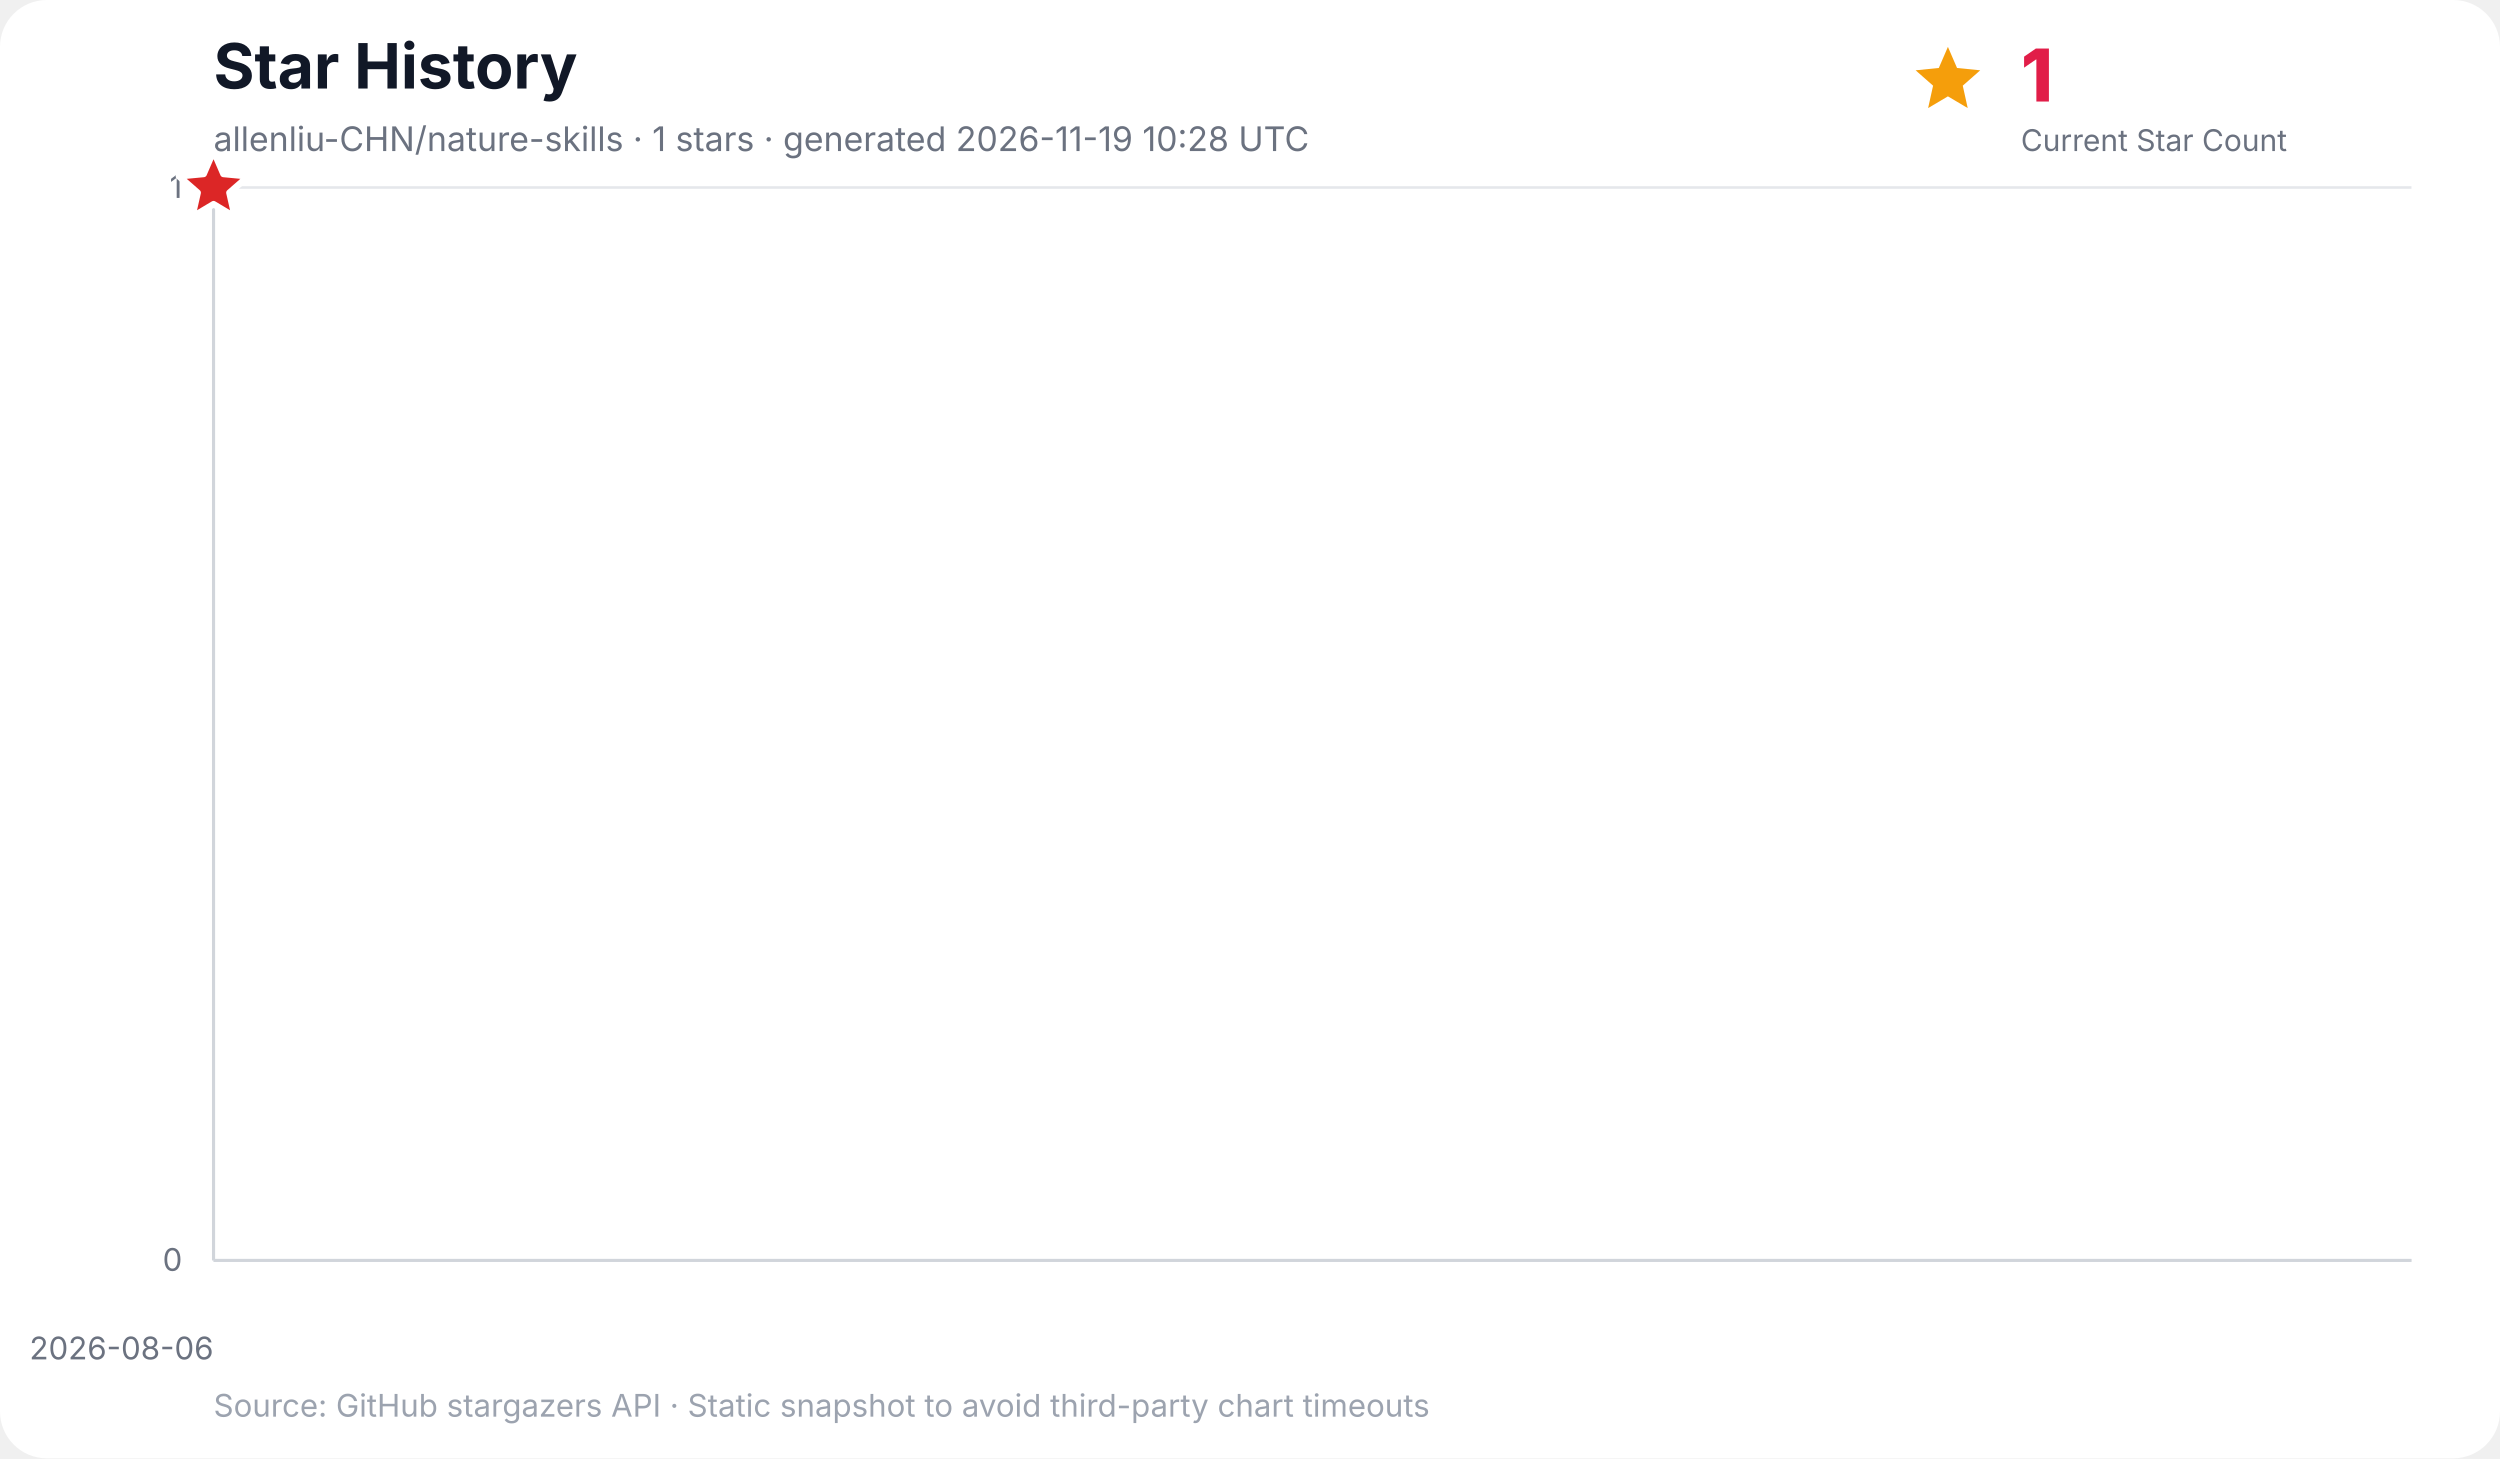
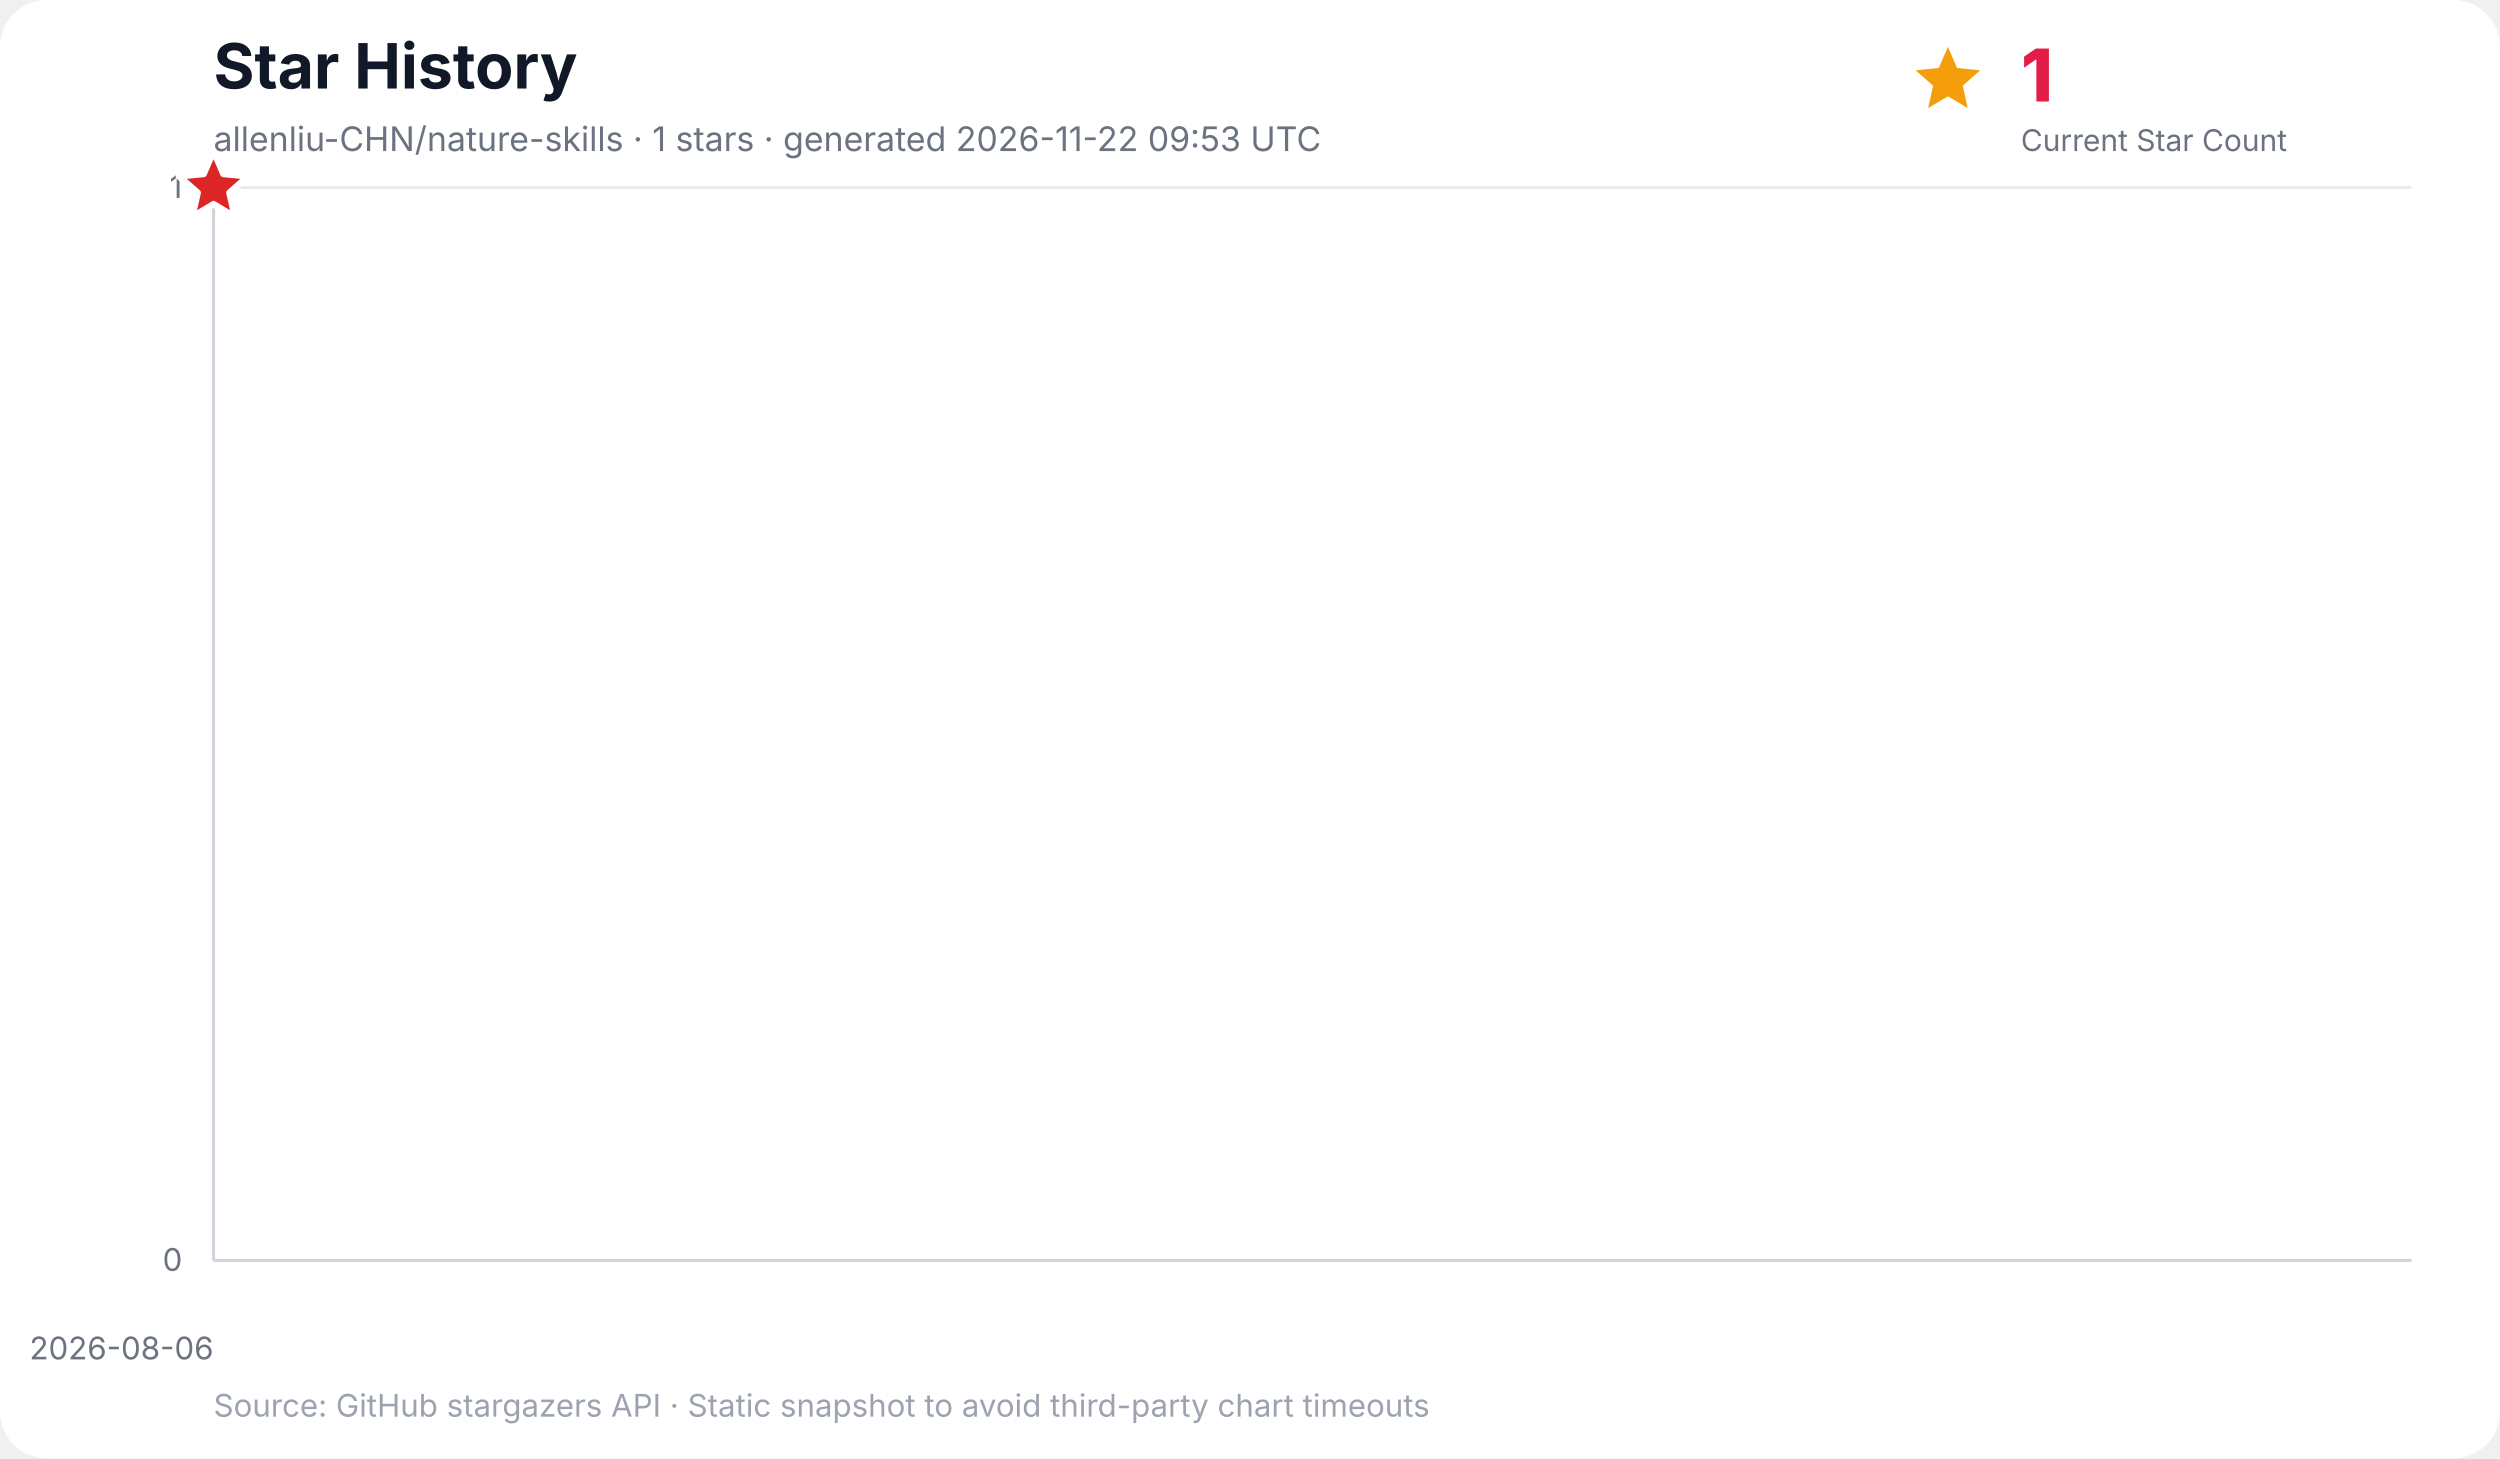
<svg xmlns="http://www.w3.org/2000/svg" width="960" height="560" viewBox="0 0 960 560" role="img" aria-labelledby="title desc">
  <rect width="100%" height="100%" rx="18" fill="#ffffff" />
  <text x="82" y="34" font-family="Inter, ui-sans-serif, system-ui, -apple-system, BlinkMacSystemFont, Segoe UI, sans-serif" font-size="24" font-weight="700" fill="#111827">Star History</text>
-   <text x="82" y="58" font-family="Inter, ui-sans-serif, system-ui, -apple-system, BlinkMacSystemFont, Segoe UI, sans-serif" font-size="13" fill="#6b7280">allenliu-CHN/nature-skills · 1 stars · generated 2026-11-19 10:28 UTC</text>
+   <text x="82" y="58" font-family="Inter, ui-sans-serif, system-ui, -apple-system, BlinkMacSystemFont, Segoe UI, sans-serif" font-size="13" fill="#6b7280">allenliu-CHN/nature-skills · 1 stars · generated 2026-11-22 09:53 UTC</text>
  <g data-kpi="current-star-count" role="group" aria-label="Current star count: 1" font-family="Inter, ui-sans-serif, system-ui, -apple-system, BlinkMacSystemFont, Segoe UI, sans-serif">
    <polygon data-marker="current-star-summary" points="748.0,18.0 751.5,26.1 760.4,27.0 753.7,32.9 755.6,41.5 748.0,37.0 740.4,41.5 742.3,32.9 735.6,27.0 744.5,26.1" fill="#f59e0b" />
    <text x="776" y="39" font-size="28" font-weight="800" letter-spacing="-0.5" fill="#e11d48">1</text>
    <text x="776" y="58" font-size="11.5" fill="#6b7280">Current Star Count</text>
  </g>
  <g font-family="Inter, ui-sans-serif, system-ui, -apple-system, BlinkMacSystemFont, Segoe UI, sans-serif">
    <line x1="82" y1="484.0" x2="926" y2="484.0" stroke="#e5e7eb" stroke-width="1" />
    <text x="70" y="488.0" text-anchor="end" font-size="12" fill="#6b7280">0</text>
    <line x1="82" y1="72.0" x2="926" y2="72.0" stroke="#e5e7eb" stroke-width="1" />
    <text x="70" y="76.0" text-anchor="end" font-size="12" fill="#6b7280">1</text>
    <line x1="82.0" y1="72" x2="82.0" y2="484" stroke="#f3f4f6" stroke-width="1" />
    <text x="82.0" y="522" text-anchor="end" font-size="12" fill="#6b7280">2026-08-06</text>
    <line x1="82" y1="72" x2="82" y2="484" stroke="#d1d5db" stroke-width="1.2" />
    <line x1="82" y1="484" x2="926" y2="484" stroke="#d1d5db" stroke-width="1.2" />
    <polygon points="82.0,484.0 82.0,72.0 82.0,484.0" fill="#38bdf8" opacity="0.16" />
    <polyline points="82.0,72.0" fill="none" stroke="#0284c7" stroke-width="3" stroke-linecap="round" stroke-linejoin="round" />
    <polygon data-marker="latest-star-count" points="82.0,58.0 85.8,66.8 95.3,67.7 88.1,74.0 90.2,83.3 82.0,78.4 73.8,83.3 75.9,74.0 68.7,67.7 78.2,66.8" fill="#dc2626" stroke="#ffffff" stroke-width="2.5" stroke-linejoin="round" />
    <text x="82" y="544" font-size="12" fill="#9ca3af">Source: GitHub stargazers API · Static snapshot to avoid third-party chart timeouts</text>
  </g>
</svg>
